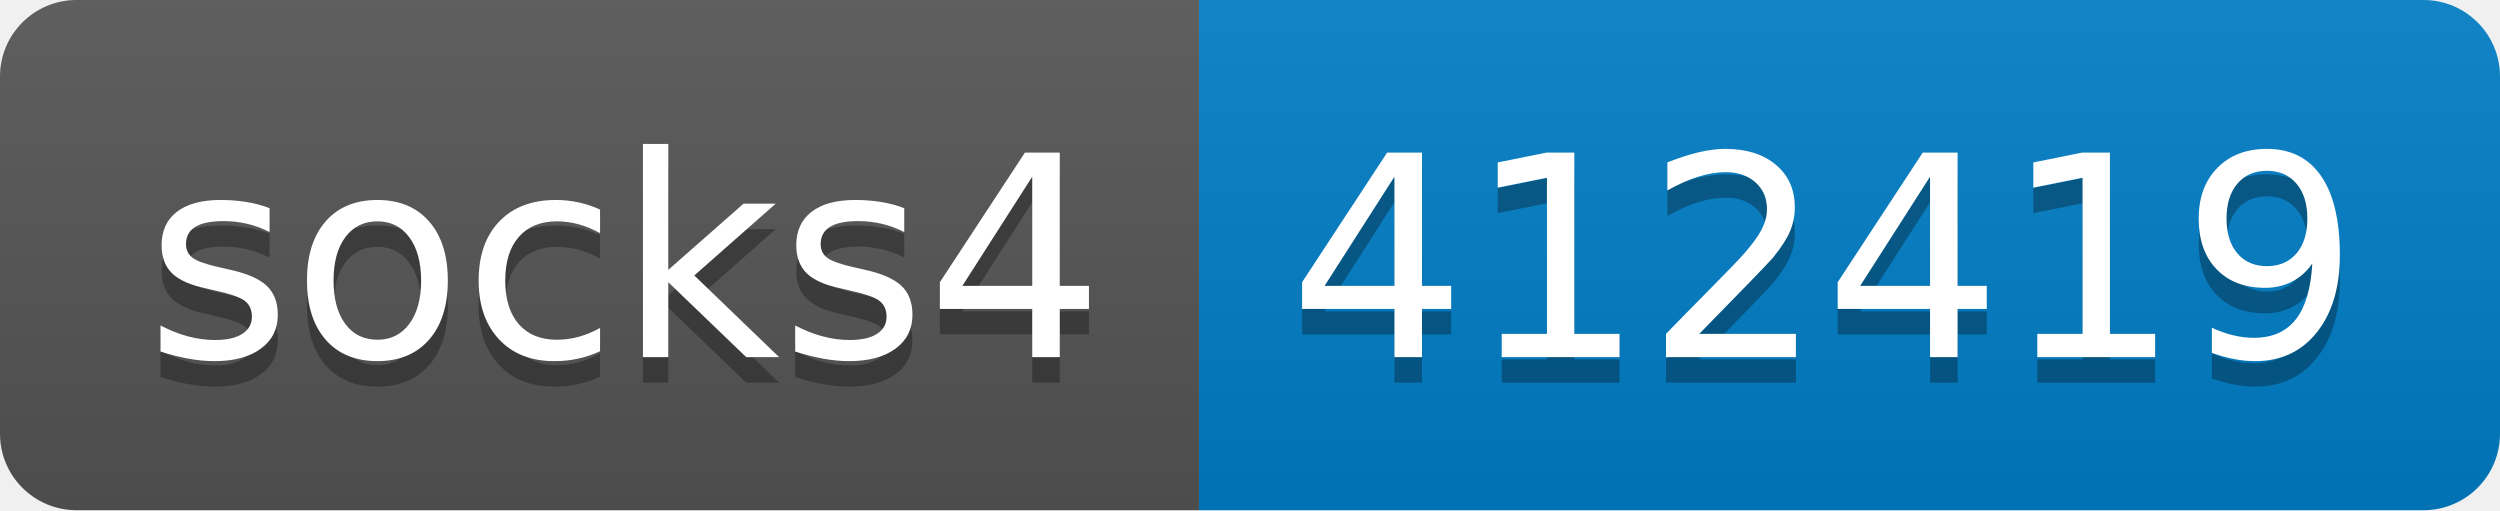
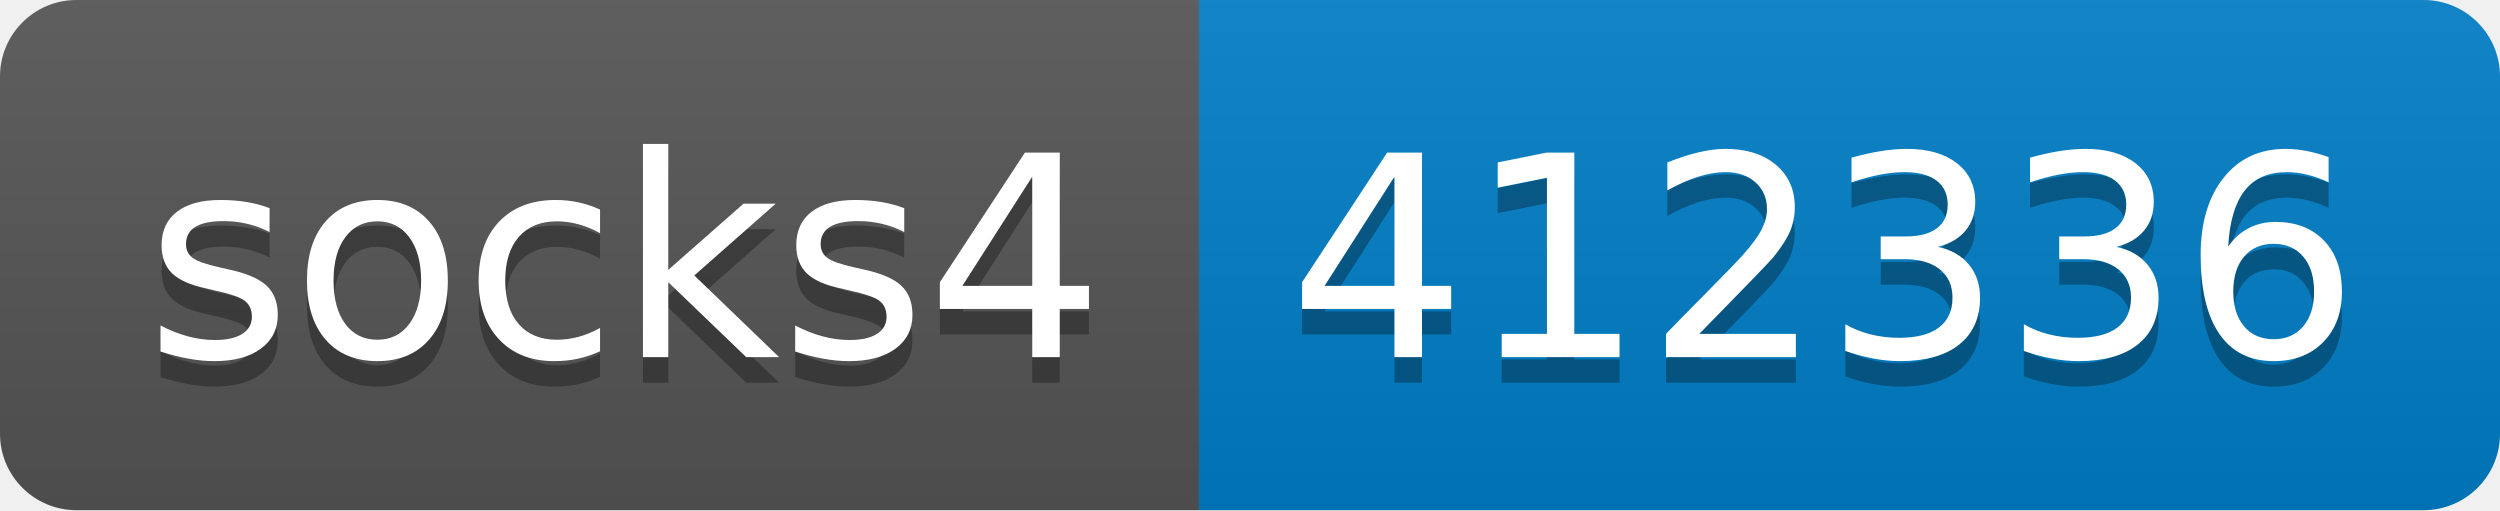
- <svg xmlns="http://www.w3.org/2000/svg" width="98" height="20" role="img" aria-label="socks4: 412419">
+ <svg xmlns="http://www.w3.org/2000/svg" width="98" height="20" role="img" aria-label="socks4: 412336">
  <linearGradient id="s" x2="0" y2="100%">
    <stop offset="0" stop-color="#bbb" stop-opacity=".1" />
    <stop offset="1" stop-opacity=".1" />
  </linearGradient>
  <clipPath id="r">
    <rect width="98" height="20" rx="3" fill="#fff" />
  </clipPath>
  <g clip-path="url(#r)">
    <rect width="47" height="20" fill="#555" />
    <rect x="47" width="51" height="20" fill="#007ec6" />
    <rect width="98" height="20" fill="url(#s)" />
  </g>
  <g fill="#fff" text-anchor="middle" font-family="Verdana,Geneva,DejaVu Sans,sans-serif" text-rendering="geometricPrecision" font-size="110">
    <text aria-hidden="true" x="245" y="150" fill="#010101" fill-opacity=".3" transform="scale(.1)" textLength="370">socks4</text>
    <text x="245" y="140" transform="scale(.1)" fill="#fff" textLength="370">socks4</text>
-     <text aria-hidden="true" x="715" y="150" fill="#010101" fill-opacity=".3" transform="scale(.1)" textLength="410">412419</text>
-     <text x="715" y="140" transform="scale(.1)" fill="#fff" textLength="410">412419</text>
+     <text aria-hidden="true" x="715" y="150" fill="#010101" fill-opacity=".3" transform="scale(.1)" textLength="410">412336</text>
+     <text x="715" y="140" transform="scale(.1)" fill="#fff" textLength="410">412336</text>
  </g>
</svg>
